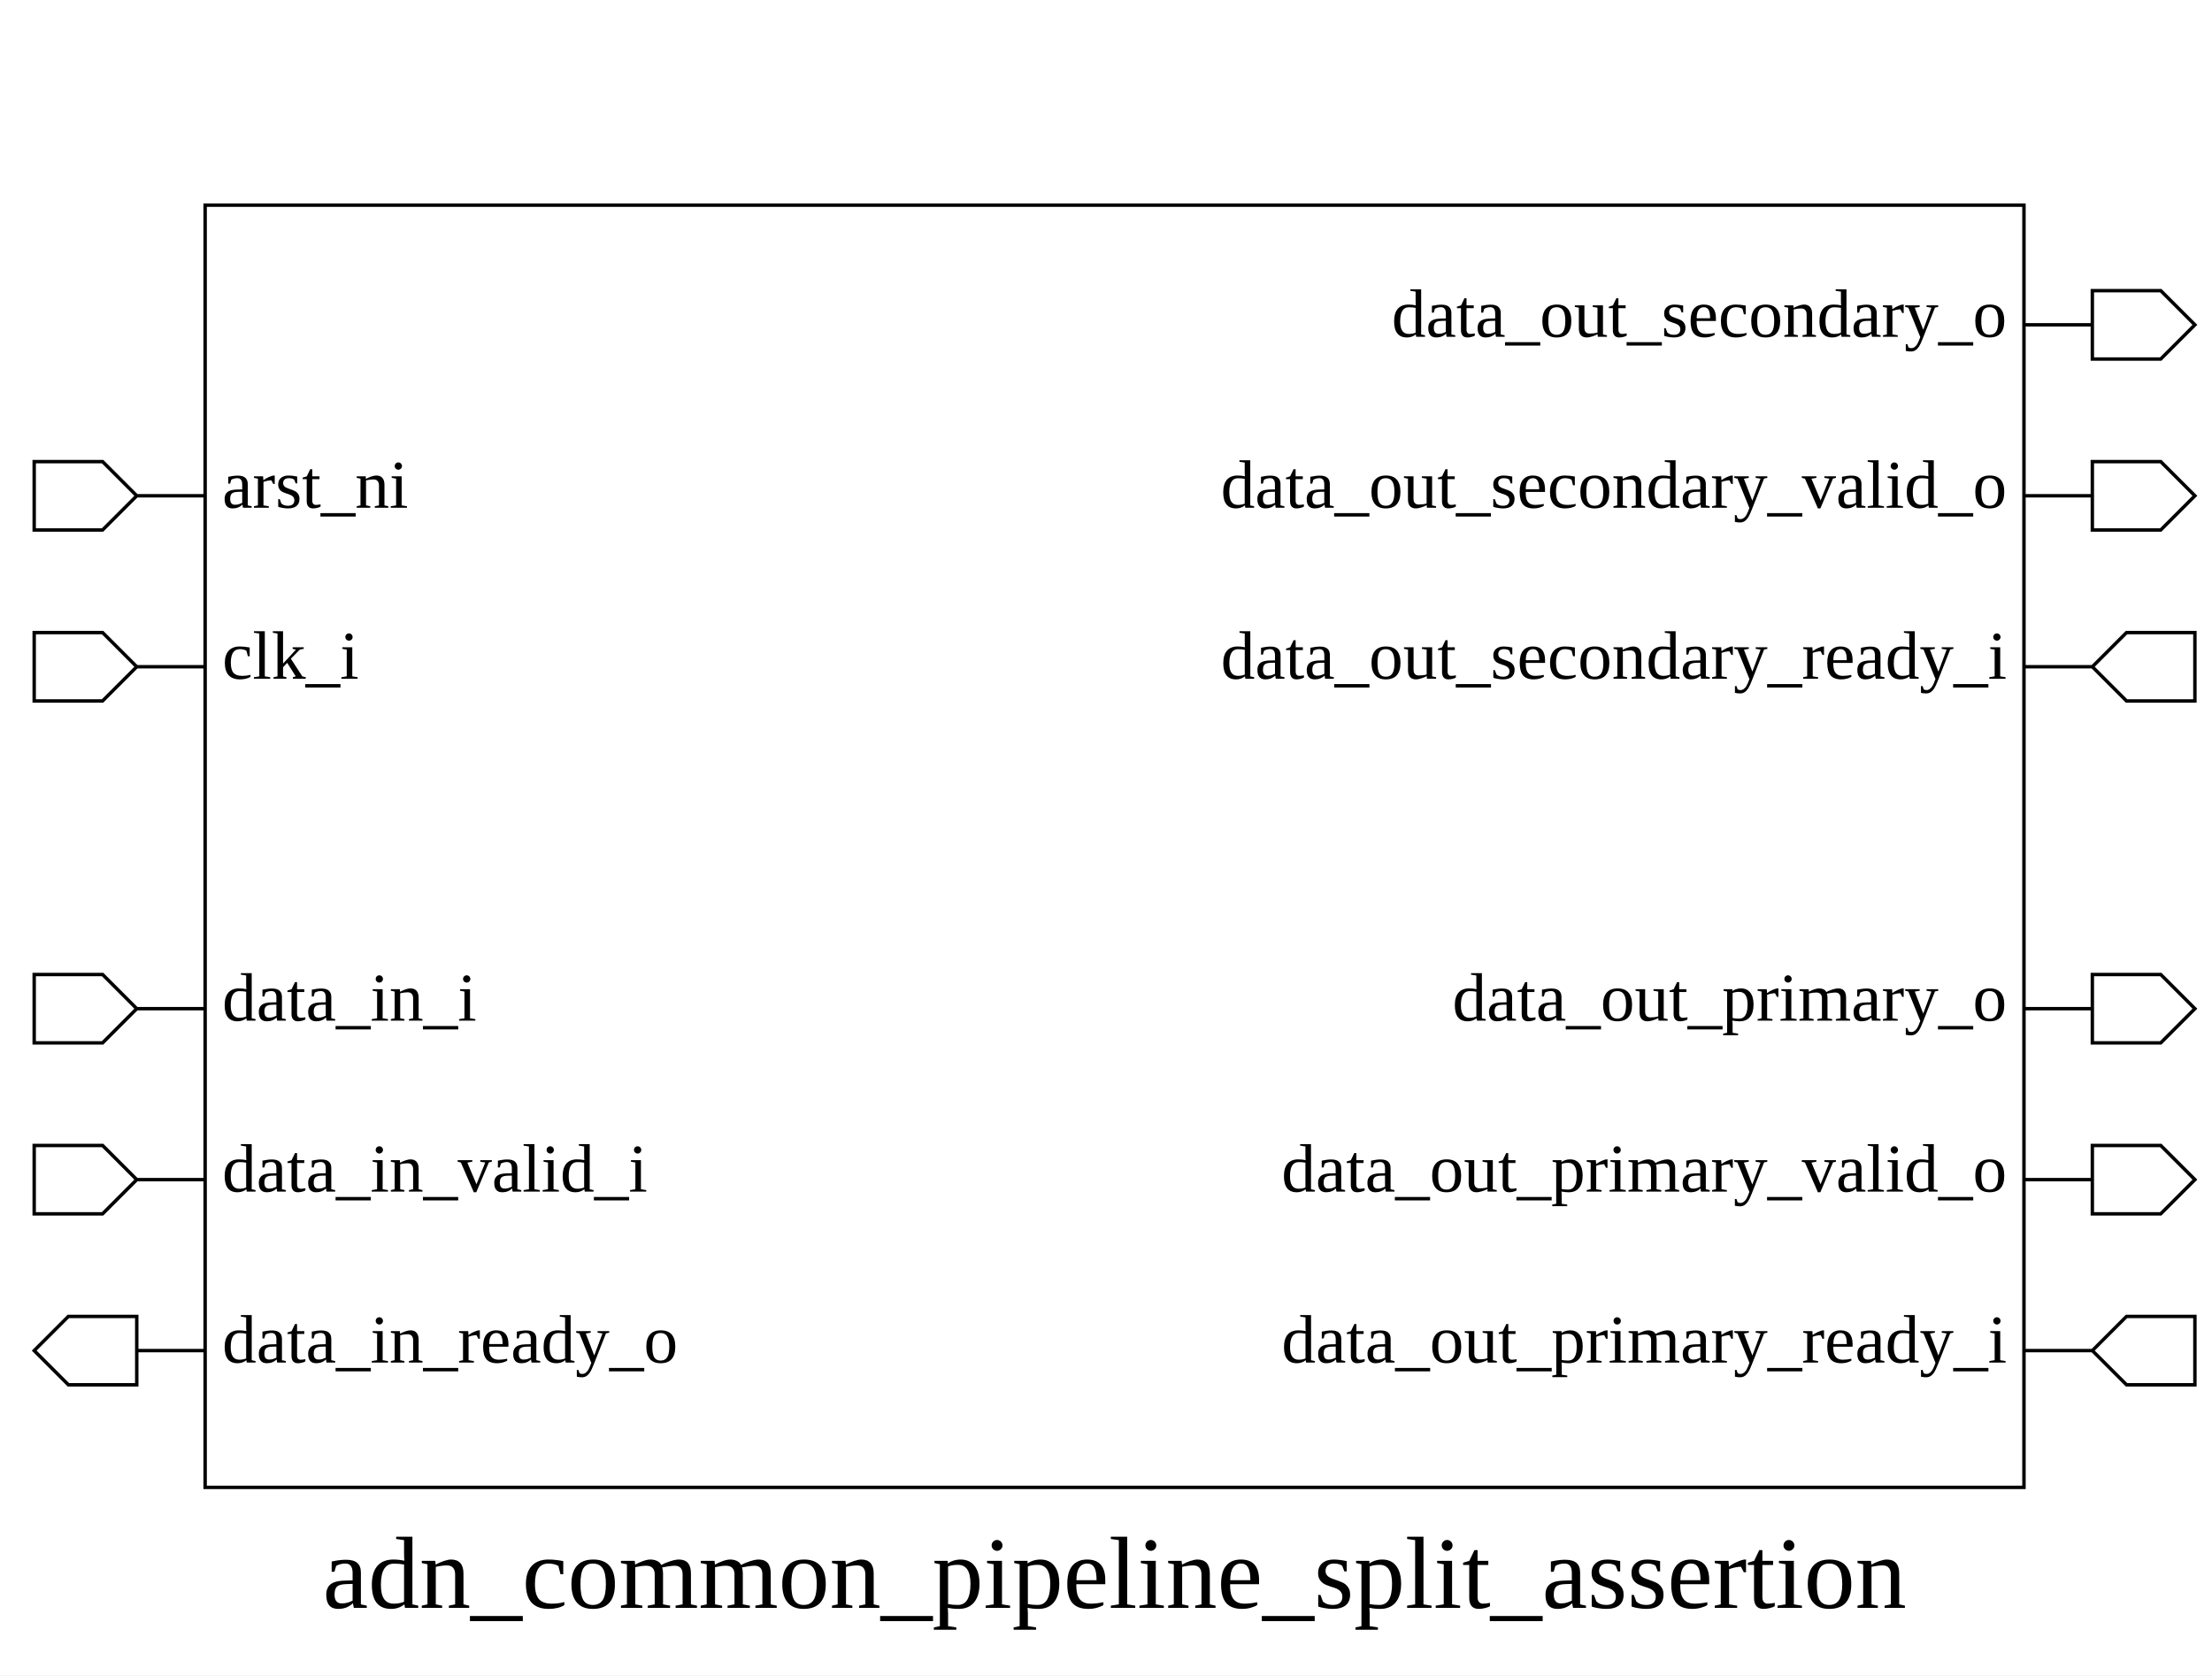
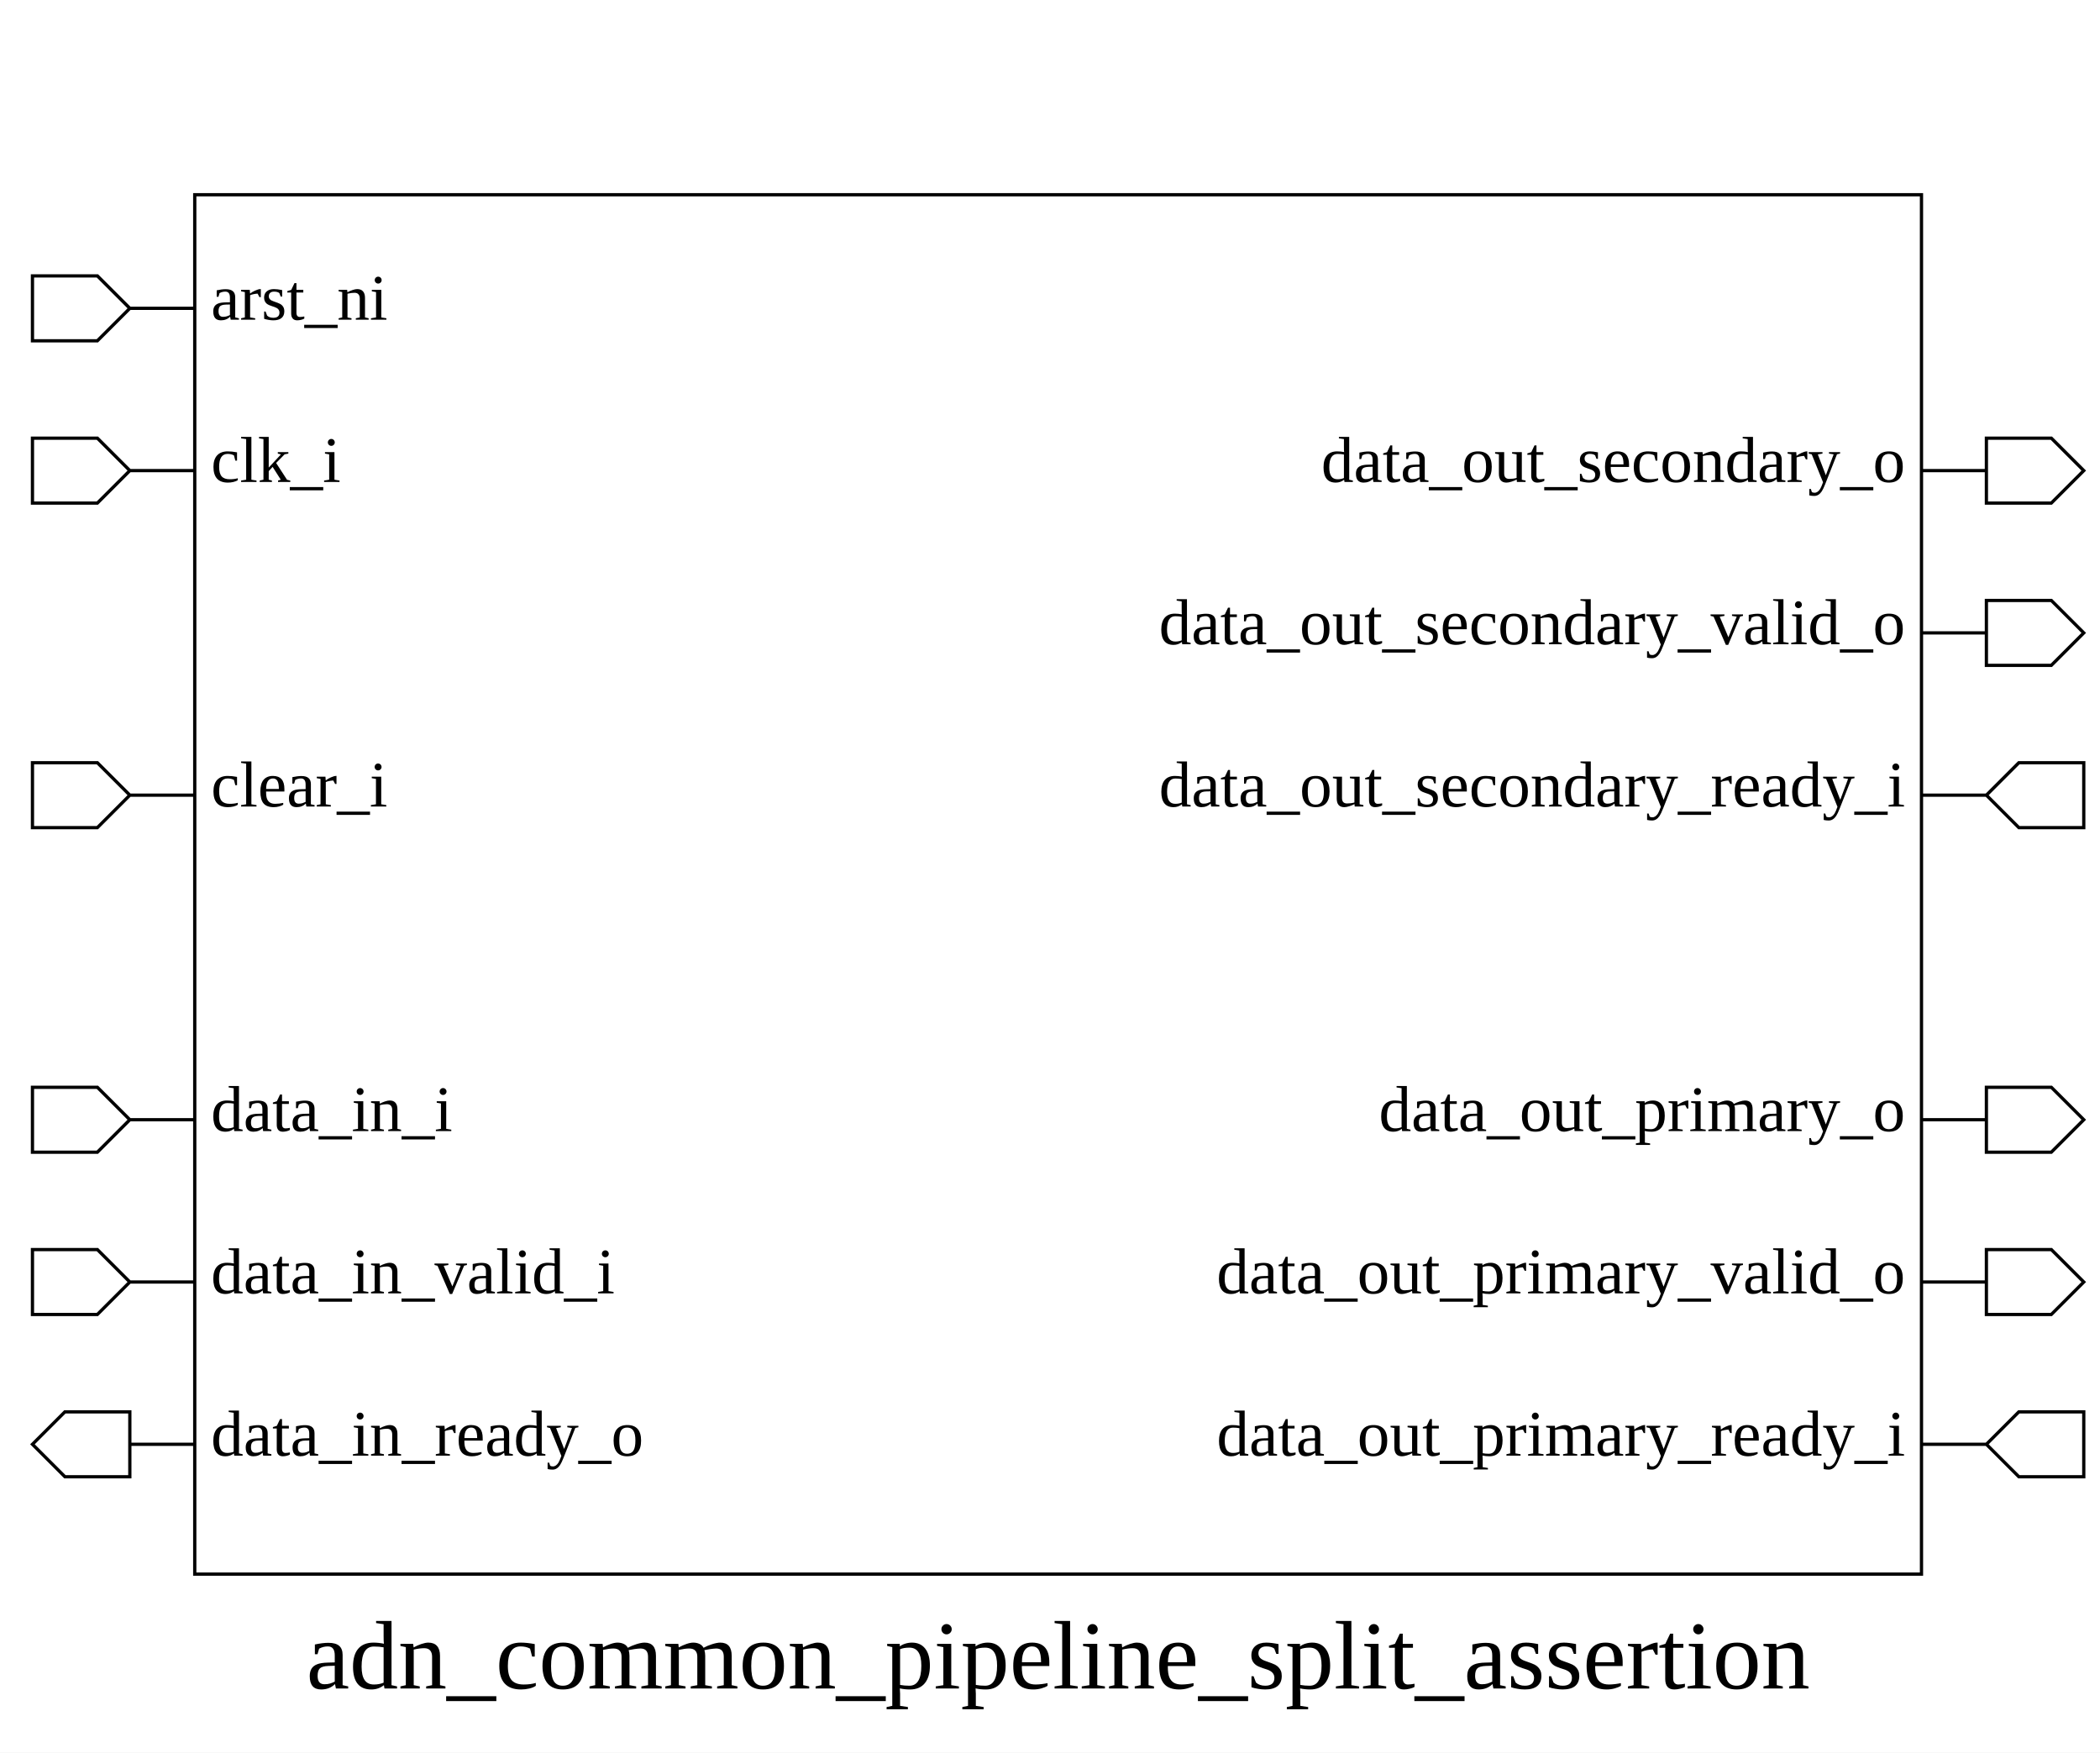
- <svg xmlns="http://www.w3.org/2000/svg" height="490" width="647">
+ <svg xmlns="http://www.w3.org/2000/svg" height="540" width="647">
  <rect width="100%" height="100%" x="0" y="0" style="fill:white;stroke:white;stroke-width:0" />
  <g style="fill:white;stroke:black;stroke-width:1">
-     <rect width="532" height="375" x="60" y="60" />
+     <rect width="532" height="425" x="60" y="60" />
+     <polygon points="10,95 10,85 30,85 40,95 60,95 40,95 30,105 10,105 10,95" />
+     <text x="65" y="85" dominant-baseline="hanging" text-anchor="start" font-size="20" style="fill:black;stroke:black;stroke-width:0">arst_ni</text>
    <polygon points="10,145 10,135 30,135 40,145 60,145 40,145 30,155 10,155 10,145" />
-     <text x="65" y="135" dominant-baseline="hanging" text-anchor="start" font-size="20" style="fill:black;stroke:black;stroke-width:0">arst_ni</text>
-     <polygon points="10,195 10,185 30,185 40,195 60,195 40,195 30,205 10,205 10,195" />
-     <text x="65" y="185" dominant-baseline="hanging" text-anchor="start" font-size="20" style="fill:black;stroke:black;stroke-width:0">clk_i</text>
-     <polygon points="10,295 10,285 30,285 40,295 60,295 40,295 30,305 10,305 10,295" />
-     <text x="65" y="285" dominant-baseline="hanging" text-anchor="start" font-size="20" style="fill:black;stroke:black;stroke-width:0">data_in_i</text>
+     <text x="65" y="135" dominant-baseline="hanging" text-anchor="start" font-size="20" style="fill:black;stroke:black;stroke-width:0">clk_i</text>
+     <polygon points="10,245 10,235 30,235 40,245 60,245 40,245 30,255 10,255 10,245" />
+     <text x="65" y="235" dominant-baseline="hanging" text-anchor="start" font-size="20" style="fill:black;stroke:black;stroke-width:0">clear_i</text>
    <polygon points="10,345 10,335 30,335 40,345 60,345 40,345 30,355 10,355 10,345" />
-     <text x="65" y="335" dominant-baseline="hanging" text-anchor="start" font-size="20" style="fill:black;stroke:black;stroke-width:0">data_in_valid_i</text>
-     <polygon points="10,395 20,385 40,385 40,395 60,395 40,395 40,405 20,405 10,395" />
-     <text x="65" y="385" dominant-baseline="hanging" text-anchor="start" font-size="20" style="fill:black;stroke:black;stroke-width:0">data_in_ready_o</text>
-     <polygon points="592,95 612,95 612,85 632,85 642,95 632,105 612,105 612,95 592,95" />
-     <text x="587" y="85" dominant-baseline="hanging" text-anchor="end" font-size="20" style="fill:black;stroke:black;stroke-width:0">data_out_secondary_o</text>
+     <text x="65" y="335" dominant-baseline="hanging" text-anchor="start" font-size="20" style="fill:black;stroke:black;stroke-width:0">data_in_i</text>
+     <polygon points="10,395 10,385 30,385 40,395 60,395 40,395 30,405 10,405 10,395" />
+     <text x="65" y="385" dominant-baseline="hanging" text-anchor="start" font-size="20" style="fill:black;stroke:black;stroke-width:0">data_in_valid_i</text>
+     <polygon points="10,445 20,435 40,435 40,445 60,445 40,445 40,455 20,455 10,445" />
+     <text x="65" y="435" dominant-baseline="hanging" text-anchor="start" font-size="20" style="fill:black;stroke:black;stroke-width:0">data_in_ready_o</text>
    <polygon points="592,145 612,145 612,135 632,135 642,145 632,155 612,155 612,145 592,145" />
-     <text x="587" y="135" dominant-baseline="hanging" text-anchor="end" font-size="20" style="fill:black;stroke:black;stroke-width:0">data_out_secondary_valid_o</text>
-     <polygon points="592,195 612,195 622,185 642,185 642,195 642,205 622,205 612,195 592,195" />
-     <text x="587" y="185" dominant-baseline="hanging" text-anchor="end" font-size="20" style="fill:black;stroke:black;stroke-width:0">data_out_secondary_ready_i</text>
-     <polygon points="592,295 612,295 612,285 632,285 642,295 632,305 612,305 612,295 592,295" />
-     <text x="587" y="285" dominant-baseline="hanging" text-anchor="end" font-size="20" style="fill:black;stroke:black;stroke-width:0">data_out_primary_o</text>
+     <text x="587" y="135" dominant-baseline="hanging" text-anchor="end" font-size="20" style="fill:black;stroke:black;stroke-width:0">data_out_secondary_o</text>
+     <polygon points="592,195 612,195 612,185 632,185 642,195 632,205 612,205 612,195 592,195" />
+     <text x="587" y="185" dominant-baseline="hanging" text-anchor="end" font-size="20" style="fill:black;stroke:black;stroke-width:0">data_out_secondary_valid_o</text>
+     <polygon points="592,245 612,245 622,235 642,235 642,245 642,255 622,255 612,245 592,245" />
+     <text x="587" y="235" dominant-baseline="hanging" text-anchor="end" font-size="20" style="fill:black;stroke:black;stroke-width:0">data_out_secondary_ready_i</text>
    <polygon points="592,345 612,345 612,335 632,335 642,345 632,355 612,355 612,345 592,345" />
-     <text x="587" y="335" dominant-baseline="hanging" text-anchor="end" font-size="20" style="fill:black;stroke:black;stroke-width:0">data_out_primary_valid_o</text>
-     <polygon points="592,395 612,395 622,385 642,385 642,395 642,405 622,405 612,395 592,395" />
-     <text x="587" y="385" dominant-baseline="hanging" text-anchor="end" font-size="20" style="fill:black;stroke:black;stroke-width:0">data_out_primary_ready_i</text>
-     <text x="326" y="450" dominant-baseline="hanging" text-anchor="middle" font-size="30" style="fill:black;stroke:black;stroke-width:0">adn_common_pipeline_split_assertion</text>
+     <text x="587" y="335" dominant-baseline="hanging" text-anchor="end" font-size="20" style="fill:black;stroke:black;stroke-width:0">data_out_primary_o</text>
+     <polygon points="592,395 612,395 612,385 632,385 642,395 632,405 612,405 612,395 592,395" />
+     <text x="587" y="385" dominant-baseline="hanging" text-anchor="end" font-size="20" style="fill:black;stroke:black;stroke-width:0">data_out_primary_valid_o</text>
+     <polygon points="592,445 612,445 622,435 642,435 642,445 642,455 622,455 612,445 592,445" />
+     <text x="587" y="435" dominant-baseline="hanging" text-anchor="end" font-size="20" style="fill:black;stroke:black;stroke-width:0">data_out_primary_ready_i</text>
+     <text x="326" y="500" dominant-baseline="hanging" text-anchor="middle" font-size="30" style="fill:black;stroke:black;stroke-width:0">adn_common_pipeline_split_assertion</text>
  </g>
</svg>
